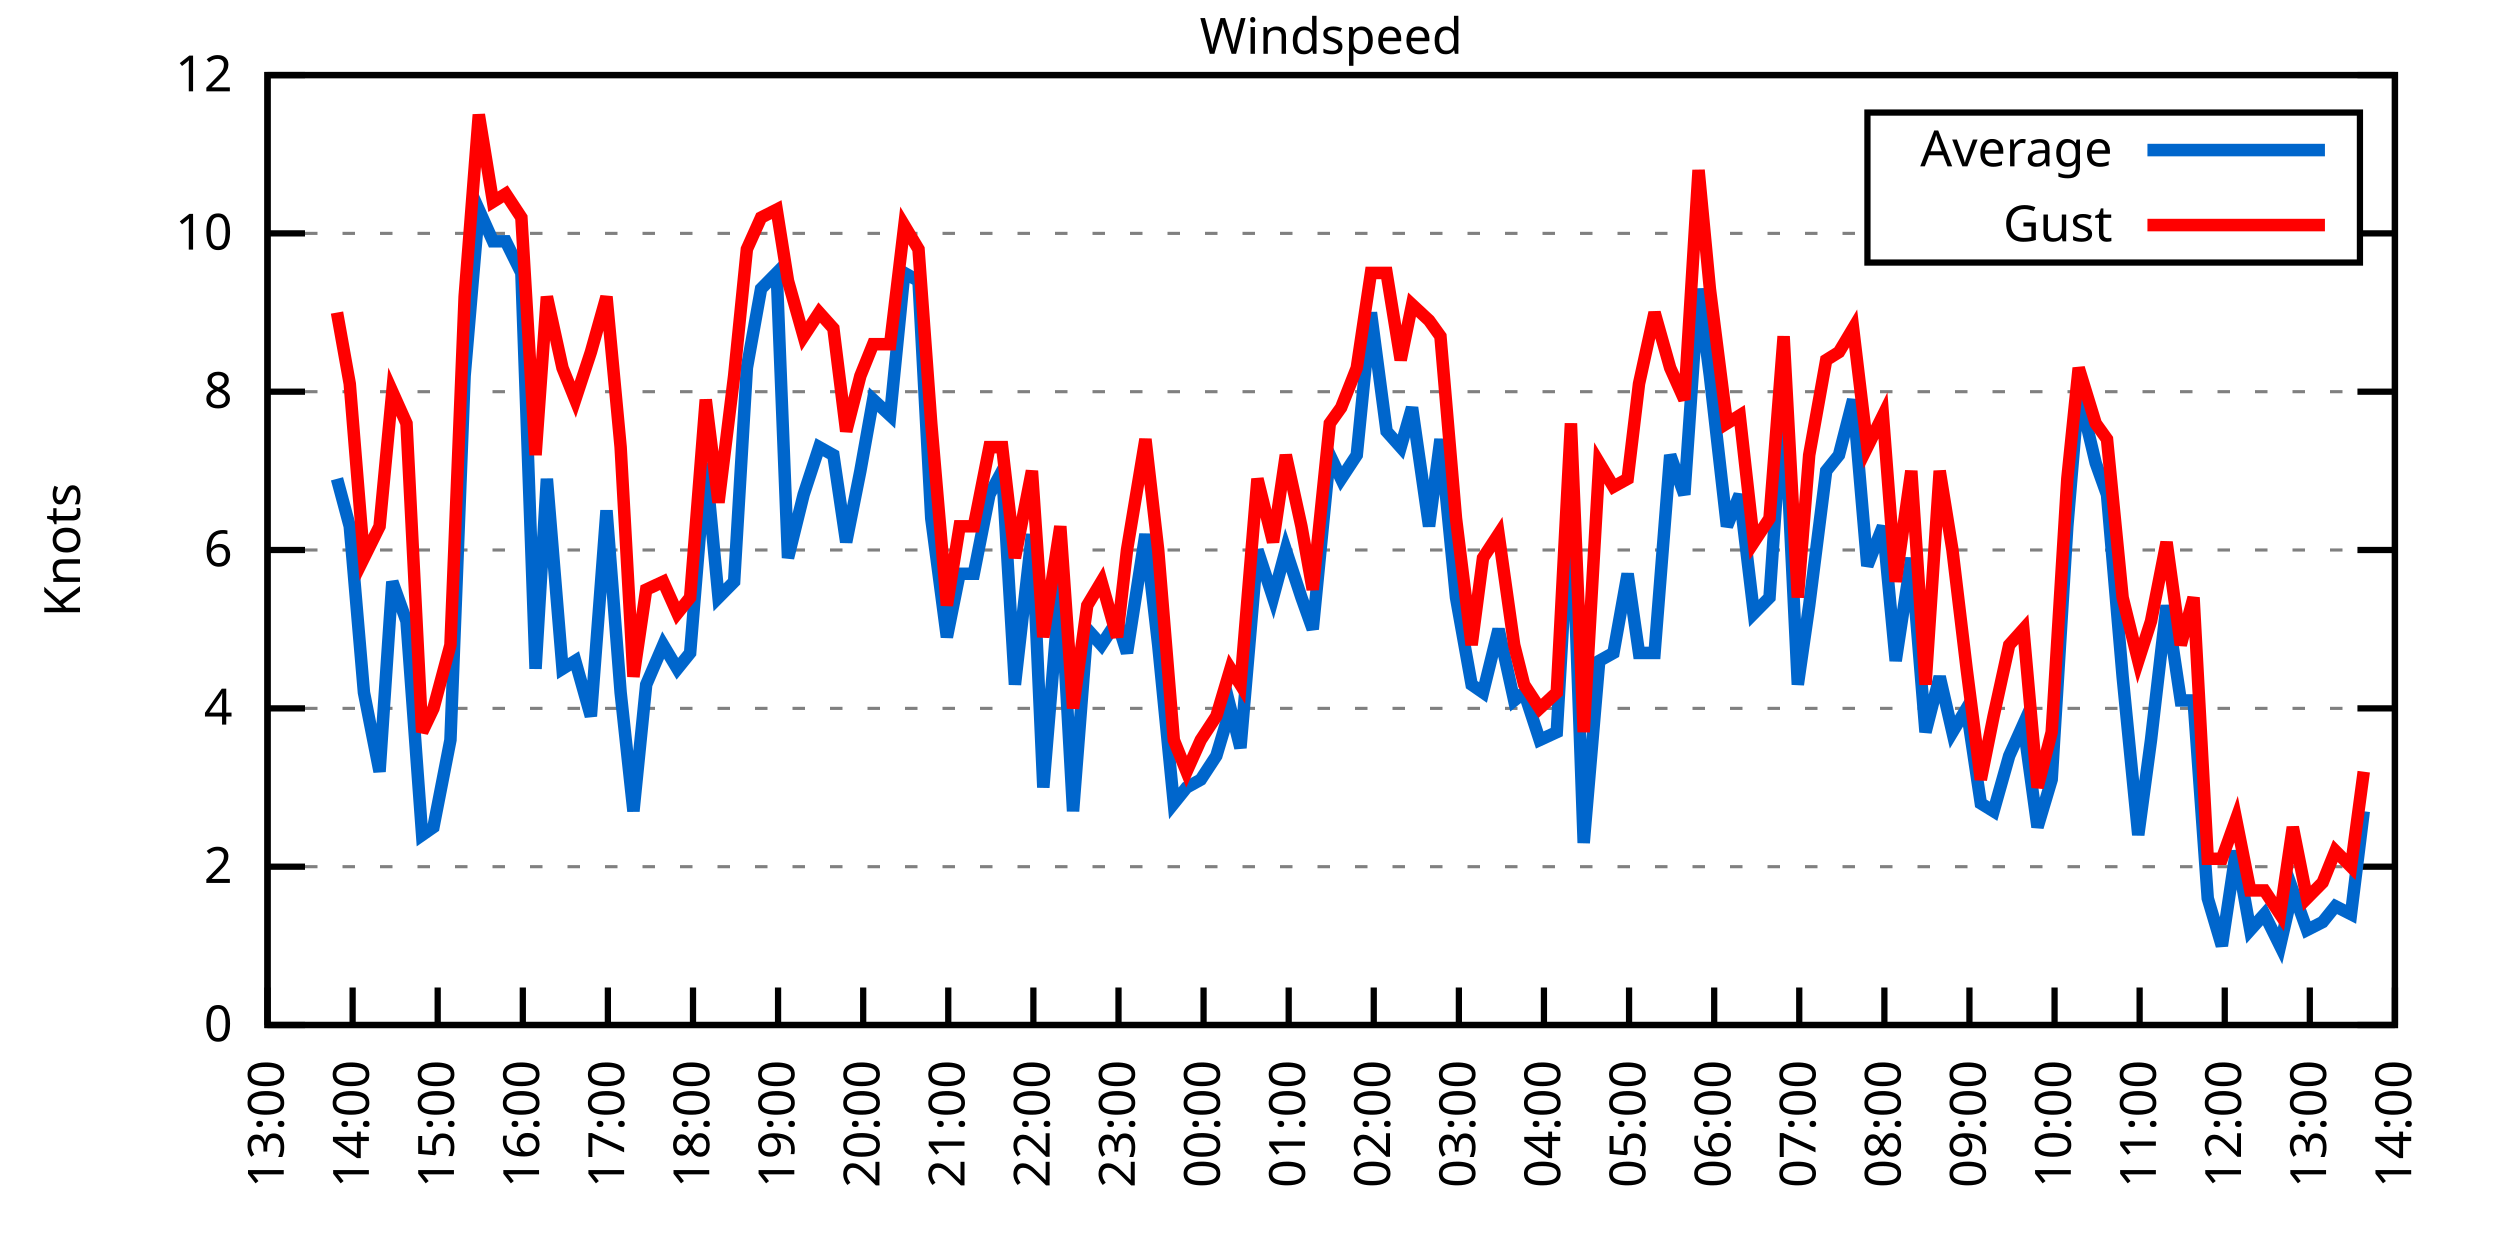
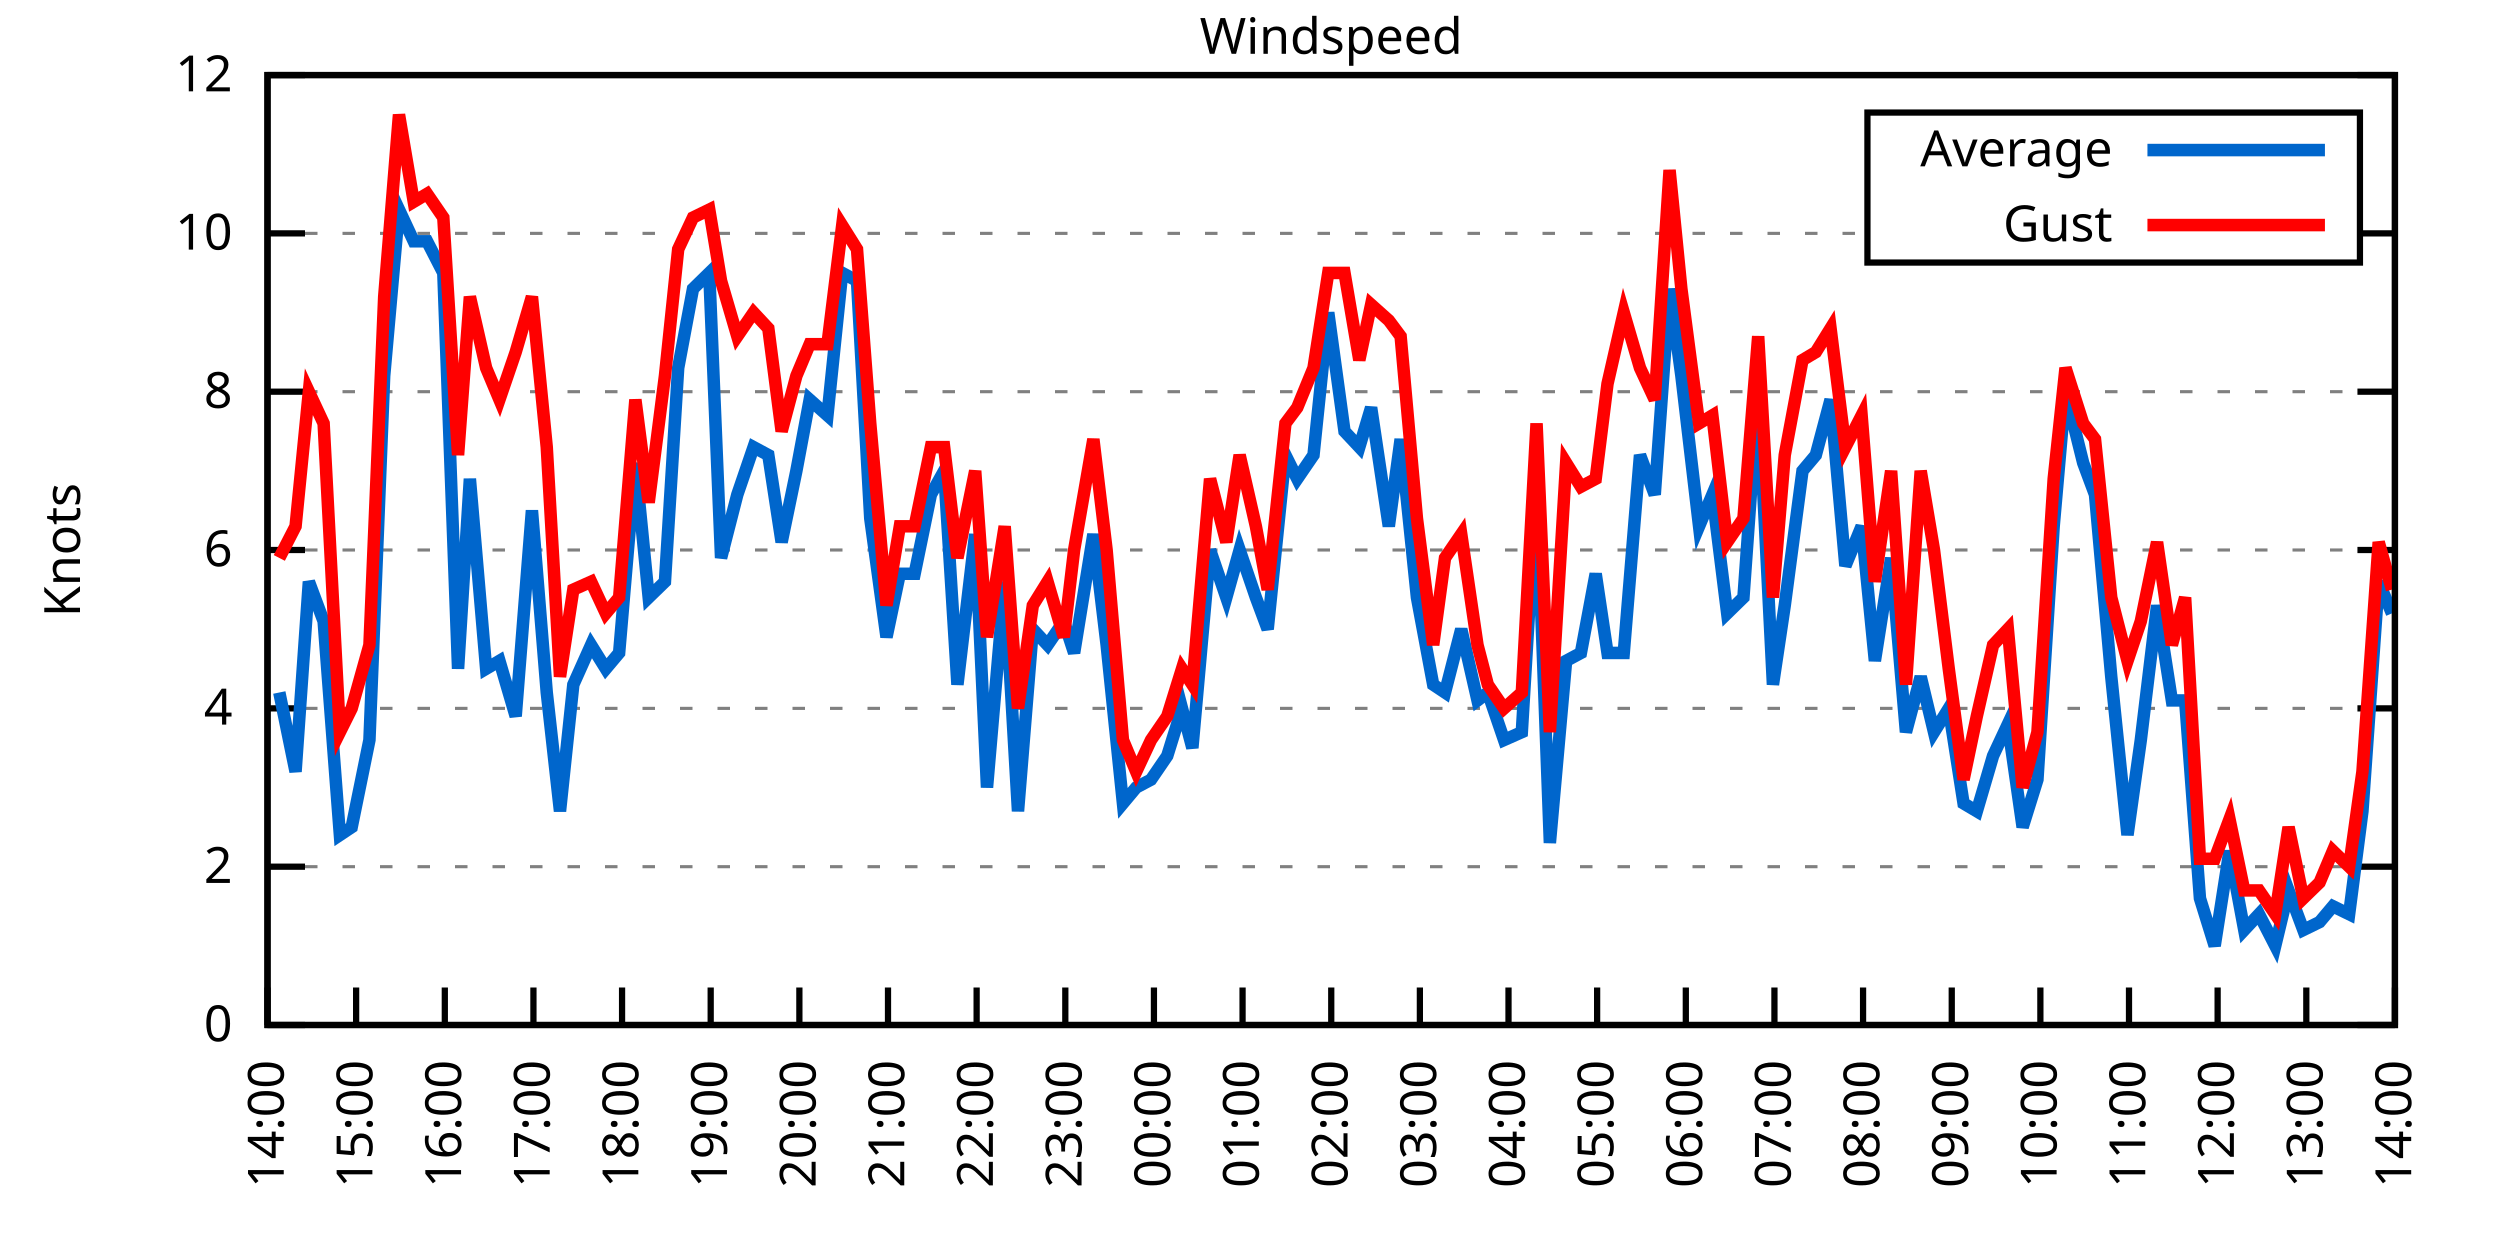
<svg xmlns="http://www.w3.org/2000/svg" xmlns:xlink="http://www.w3.org/1999/xlink" width="400" height="200" viewBox="0 0 400 200">
  <g id="gnuplot_canvas">
    <rect x="0" y="0" width="400" height="200" fill="none" />
    <defs>
      <circle id="gpDot" r="0.5" stroke-width="0.5" stroke="currentColor" />
      <path id="gpPt0" stroke-width="0.333" stroke="currentColor" d="M-1,0 h2 M0,-1 v2" />
      <path id="gpPt1" stroke-width="0.333" stroke="currentColor" d="M-1,-1 L1,1 M1,-1 L-1,1" />
      <path id="gpPt2" stroke-width="0.333" stroke="currentColor" d="M-1,0 L1,0 M0,-1 L0,1 M-1,-1 L1,1 M-1,1 L1,-1" />
      <rect id="gpPt3" stroke-width="0.333" stroke="currentColor" x="-1" y="-1" width="2" height="2" />
      <rect id="gpPt4" stroke-width="0.333" stroke="currentColor" fill="currentColor" x="-1" y="-1" width="2" height="2" />
      <circle id="gpPt5" stroke-width="0.333" stroke="currentColor" cx="0" cy="0" r="1" />
      <use xlink:href="#gpPt5" id="gpPt6" fill="currentColor" stroke="none" />
      <path id="gpPt7" stroke-width="0.333" stroke="currentColor" d="M0,-1.33 L-1.33,0.67 L1.33,0.67 z" />
      <use xlink:href="#gpPt7" id="gpPt8" fill="currentColor" stroke="none" />
      <use xlink:href="#gpPt7" id="gpPt9" stroke="currentColor" transform="rotate(180)" />
      <use xlink:href="#gpPt9" id="gpPt10" fill="currentColor" stroke="none" />
      <use xlink:href="#gpPt3" id="gpPt11" stroke="currentColor" transform="rotate(45)" />
      <use xlink:href="#gpPt11" id="gpPt12" fill="currentColor" stroke="none" />
      <path id="gpPt13" stroke-width="0.333" stroke="currentColor" d="M0,1.330 L1.265,0.411 L0.782,-1.067 L-0.782,-1.076 L-1.265,0.411 z" />
      <use xlink:href="#gpPt13" id="gpPt14" fill="currentColor" stroke="none" />
      <filter id="textbox" filterUnits="objectBoundingBox" x="0" y="0" height="1" width="1">
        <feFlood flood-color="white" flood-opacity="1" result="bgnd" />
        <feComposite in="SourceGraphic" in2="bgnd" operator="atop" />
      </filter>
      <filter id="greybox" filterUnits="objectBoundingBox" x="0" y="0" height="1" width="1">
        <feFlood flood-color="lightgrey" flood-opacity="1" result="grey" />
        <feComposite in="SourceGraphic" in2="grey" operator="atop" />
      </filter>
    </defs>
    <g fill="none" color="white" stroke="currentColor" stroke-width="1.00" stroke-linecap="butt" stroke-linejoin="miter">
</g>
    <g fill="none" color="black" stroke="currentColor" stroke-width="1.00" stroke-linecap="butt" stroke-linejoin="miter">
      <g stroke="none" shape-rendering="crispEdges">
        <polygon fill="rgb(255, 255, 255)" points="42.80,164.00 383.18,164.00 383.18,12.02 42.80,12.02 " />
      </g>
    </g>
    <g fill="none" color="black" stroke="currentColor" stroke-width="1.00" stroke-linecap="butt" stroke-linejoin="miter">
</g>
    <g fill="none" color="black" stroke="black" stroke-width="0.50" stroke-linecap="butt" stroke-linejoin="miter">
</g>
    <g fill="none" color="gray" stroke="currentColor" stroke-width="0.50" stroke-linecap="butt" stroke-linejoin="miter">
      <path stroke="gray" stroke-dasharray="2,4" class="gridline" d="M42.80,164.00 L383.19,164.00  " />
    </g>
    <g fill="none" color="gray" stroke="gray" stroke-width="1.00" stroke-linecap="butt" stroke-linejoin="miter">
</g>
    <g fill="none" color="black" stroke="currentColor" stroke-width="1.00" stroke-linecap="butt" stroke-linejoin="miter">
      <path stroke="black" d="M42.80,164.00 L48.80,164.00 M383.19,164.00 L377.19,164.00  " />
      <g transform="translate(37.20,166.60)" stroke="none" fill="black" font-family="Sans" font-size="8.00" text-anchor="end">
        <text>
          <tspan font-family="Sans"> 0</tspan>
        </text>
      </g>
    </g>
    <g fill="none" color="black" stroke="currentColor" stroke-width="1.00" stroke-linecap="butt" stroke-linejoin="miter">
</g>
    <g fill="none" color="black" stroke="black" stroke-width="0.50" stroke-linecap="butt" stroke-linejoin="miter">
</g>
    <g fill="none" color="gray" stroke="currentColor" stroke-width="0.50" stroke-linecap="butt" stroke-linejoin="miter">
      <path stroke="gray" stroke-dasharray="2,4" class="gridline" d="M42.80,138.67 L383.19,138.67  " />
    </g>
    <g fill="none" color="gray" stroke="gray" stroke-width="1.00" stroke-linecap="butt" stroke-linejoin="miter">
</g>
    <g fill="none" color="black" stroke="currentColor" stroke-width="1.00" stroke-linecap="butt" stroke-linejoin="miter">
      <path stroke="black" d="M42.80,138.67 L48.80,138.67 M383.19,138.67 L377.19,138.67  " />
      <g transform="translate(37.20,141.27)" stroke="none" fill="black" font-family="Sans" font-size="8.00" text-anchor="end">
        <text>
          <tspan font-family="Sans"> 2</tspan>
        </text>
      </g>
    </g>
    <g fill="none" color="black" stroke="currentColor" stroke-width="1.00" stroke-linecap="butt" stroke-linejoin="miter">
</g>
    <g fill="none" color="black" stroke="black" stroke-width="0.50" stroke-linecap="butt" stroke-linejoin="miter">
</g>
    <g fill="none" color="gray" stroke="currentColor" stroke-width="0.50" stroke-linecap="butt" stroke-linejoin="miter">
      <path stroke="gray" stroke-dasharray="2,4" class="gridline" d="M42.80,113.34 L383.19,113.34  " />
    </g>
    <g fill="none" color="gray" stroke="gray" stroke-width="1.00" stroke-linecap="butt" stroke-linejoin="miter">
</g>
    <g fill="none" color="black" stroke="currentColor" stroke-width="1.00" stroke-linecap="butt" stroke-linejoin="miter">
      <path stroke="black" d="M42.80,113.34 L48.80,113.34 M383.19,113.34 L377.19,113.34  " />
      <g transform="translate(37.20,115.94)" stroke="none" fill="black" font-family="Sans" font-size="8.00" text-anchor="end">
        <text>
          <tspan font-family="Sans"> 4</tspan>
        </text>
      </g>
    </g>
    <g fill="none" color="black" stroke="currentColor" stroke-width="1.00" stroke-linecap="butt" stroke-linejoin="miter">
</g>
    <g fill="none" color="black" stroke="black" stroke-width="0.50" stroke-linecap="butt" stroke-linejoin="miter">
</g>
    <g fill="none" color="gray" stroke="currentColor" stroke-width="0.50" stroke-linecap="butt" stroke-linejoin="miter">
      <path stroke="gray" stroke-dasharray="2,4" class="gridline" d="M42.80,88.00 L383.19,88.00  " />
    </g>
    <g fill="none" color="gray" stroke="gray" stroke-width="1.00" stroke-linecap="butt" stroke-linejoin="miter">
</g>
    <g fill="none" color="black" stroke="currentColor" stroke-width="1.00" stroke-linecap="butt" stroke-linejoin="miter">
      <path stroke="black" d="M42.80,88.00 L48.80,88.00 M383.19,88.00 L377.19,88.00  " />
      <g transform="translate(37.20,90.60)" stroke="none" fill="black" font-family="Sans" font-size="8.00" text-anchor="end">
        <text>
          <tspan font-family="Sans"> 6</tspan>
        </text>
      </g>
    </g>
    <g fill="none" color="black" stroke="currentColor" stroke-width="1.00" stroke-linecap="butt" stroke-linejoin="miter">
</g>
    <g fill="none" color="black" stroke="black" stroke-width="0.50" stroke-linecap="butt" stroke-linejoin="miter">
</g>
    <g fill="none" color="gray" stroke="currentColor" stroke-width="0.50" stroke-linecap="butt" stroke-linejoin="miter">
      <path stroke="gray" stroke-dasharray="2,4" class="gridline" d="M42.80,62.67 L383.19,62.67  " />
    </g>
    <g fill="none" color="gray" stroke="gray" stroke-width="1.00" stroke-linecap="butt" stroke-linejoin="miter">
</g>
    <g fill="none" color="black" stroke="currentColor" stroke-width="1.00" stroke-linecap="butt" stroke-linejoin="miter">
      <path stroke="black" d="M42.80,62.67 L48.80,62.67 M383.19,62.67 L377.19,62.67  " />
      <g transform="translate(37.20,65.27)" stroke="none" fill="black" font-family="Sans" font-size="8.00" text-anchor="end">
        <text>
          <tspan font-family="Sans"> 8</tspan>
        </text>
      </g>
    </g>
    <g fill="none" color="black" stroke="currentColor" stroke-width="1.00" stroke-linecap="butt" stroke-linejoin="miter">
</g>
    <g fill="none" color="black" stroke="black" stroke-width="0.50" stroke-linecap="butt" stroke-linejoin="miter">
</g>
    <g fill="none" color="gray" stroke="currentColor" stroke-width="0.50" stroke-linecap="butt" stroke-linejoin="miter">
      <path stroke="gray" stroke-dasharray="2,4" class="gridline" d="M42.80,37.34 L298.79,37.34 M377.59,37.34 L383.19,37.34  " />
    </g>
    <g fill="none" color="gray" stroke="gray" stroke-width="1.00" stroke-linecap="butt" stroke-linejoin="miter">
</g>
    <g fill="none" color="black" stroke="currentColor" stroke-width="1.00" stroke-linecap="butt" stroke-linejoin="miter">
      <path stroke="black" d="M42.80,37.34 L48.80,37.34 M383.19,37.34 L377.19,37.34  " />
      <g transform="translate(37.20,39.94)" stroke="none" fill="black" font-family="Sans" font-size="8.00" text-anchor="end">
        <text>
          <tspan font-family="Sans"> 10</tspan>
        </text>
      </g>
    </g>
    <g fill="none" color="black" stroke="currentColor" stroke-width="1.00" stroke-linecap="butt" stroke-linejoin="miter">
</g>
    <g fill="none" color="black" stroke="black" stroke-width="0.50" stroke-linecap="butt" stroke-linejoin="miter">
</g>
    <g fill="none" color="gray" stroke="currentColor" stroke-width="0.50" stroke-linecap="butt" stroke-linejoin="miter">
      <path stroke="gray" stroke-dasharray="2,4" class="gridline" d="M42.80,12.01 L383.19,12.01  " />
    </g>
    <g fill="none" color="gray" stroke="gray" stroke-width="1.00" stroke-linecap="butt" stroke-linejoin="miter">
</g>
    <g fill="none" color="black" stroke="currentColor" stroke-width="1.00" stroke-linecap="butt" stroke-linejoin="miter">
      <path stroke="black" d="M42.80,12.01 L48.80,12.01 M383.19,12.01 L377.19,12.01  " />
      <g transform="translate(37.20,14.61)" stroke="none" fill="black" font-family="Sans" font-size="8.00" text-anchor="end">
        <text>
          <tspan font-family="Sans"> 12</tspan>
        </text>
      </g>
    </g>
    <g fill="none" color="black" stroke="currentColor" stroke-width="1.00" stroke-linecap="butt" stroke-linejoin="miter">
      <path stroke="black" d="M42.80,164.00 L42.80,158.00  " />
      <g transform="translate(45.40,169.60) rotate(270.00)" stroke="none" fill="black" font-family="Sans" font-size="8.00" text-anchor="end">
        <text>
-           <tspan font-family="Sans">13:00</tspan>
-         </text>
-       </g>
-     </g>
-     <g fill="none" color="black" stroke="currentColor" stroke-width="1.00" stroke-linecap="butt" stroke-linejoin="miter">
-       <path stroke="black" d="M56.42,164.00 L56.42,158.00  " />
-       <g transform="translate(59.02,169.60) rotate(270.00)" stroke="none" fill="black" font-family="Sans" font-size="8.00" text-anchor="end">
-         <text>
          <tspan font-family="Sans">14:00</tspan>
        </text>
      </g>
    </g>
    <g fill="none" color="black" stroke="currentColor" stroke-width="1.00" stroke-linecap="butt" stroke-linejoin="miter">
-       <path stroke="black" d="M70.03,164.00 L70.03,158.00  " />
-       <g transform="translate(72.63,169.60) rotate(270.00)" stroke="none" fill="black" font-family="Sans" font-size="8.00" text-anchor="end">
+       <path stroke="black" d="M56.98,164.00 L56.98,158.00  " />
+       <g transform="translate(59.58,169.60) rotate(270.00)" stroke="none" fill="black" font-family="Sans" font-size="8.00" text-anchor="end">
        <text>
          <tspan font-family="Sans">15:00</tspan>
        </text>
      </g>
    </g>
    <g fill="none" color="black" stroke="currentColor" stroke-width="1.00" stroke-linecap="butt" stroke-linejoin="miter">
-       <path stroke="black" d="M83.65,164.00 L83.65,158.00  " />
-       <g transform="translate(86.25,169.60) rotate(270.00)" stroke="none" fill="black" font-family="Sans" font-size="8.00" text-anchor="end">
+       <path stroke="black" d="M71.17,164.00 L71.17,158.00  " />
+       <g transform="translate(73.77,169.60) rotate(270.00)" stroke="none" fill="black" font-family="Sans" font-size="8.00" text-anchor="end">
        <text>
          <tspan font-family="Sans">16:00</tspan>
        </text>
      </g>
    </g>
    <g fill="none" color="black" stroke="currentColor" stroke-width="1.00" stroke-linecap="butt" stroke-linejoin="miter">
-       <path stroke="black" d="M97.26,164.00 L97.26,158.00  " />
-       <g transform="translate(99.86,169.60) rotate(270.00)" stroke="none" fill="black" font-family="Sans" font-size="8.00" text-anchor="end">
+       <path stroke="black" d="M85.35,164.00 L85.35,158.00  " />
+       <g transform="translate(87.95,169.60) rotate(270.00)" stroke="none" fill="black" font-family="Sans" font-size="8.00" text-anchor="end">
        <text>
          <tspan font-family="Sans">17:00</tspan>
        </text>
      </g>
    </g>
    <g fill="none" color="black" stroke="currentColor" stroke-width="1.00" stroke-linecap="butt" stroke-linejoin="miter">
-       <path stroke="black" d="M110.88,164.00 L110.88,158.00  " />
-       <g transform="translate(113.48,169.60) rotate(270.00)" stroke="none" fill="black" font-family="Sans" font-size="8.00" text-anchor="end">
+       <path stroke="black" d="M99.53,164.00 L99.53,158.00  " />
+       <g transform="translate(102.13,169.60) rotate(270.00)" stroke="none" fill="black" font-family="Sans" font-size="8.00" text-anchor="end">
        <text>
          <tspan font-family="Sans">18:00</tspan>
        </text>
      </g>
    </g>
    <g fill="none" color="black" stroke="currentColor" stroke-width="1.00" stroke-linecap="butt" stroke-linejoin="miter">
-       <path stroke="black" d="M124.49,164.00 L124.49,158.00  " />
-       <g transform="translate(127.09,169.60) rotate(270.00)" stroke="none" fill="black" font-family="Sans" font-size="8.00" text-anchor="end">
+       <path stroke="black" d="M113.71,164.00 L113.71,158.00  " />
+       <g transform="translate(116.31,169.60) rotate(270.00)" stroke="none" fill="black" font-family="Sans" font-size="8.00" text-anchor="end">
        <text>
          <tspan font-family="Sans">19:00</tspan>
        </text>
      </g>
    </g>
    <g fill="none" color="black" stroke="currentColor" stroke-width="1.00" stroke-linecap="butt" stroke-linejoin="miter">
-       <path stroke="black" d="M138.11,164.00 L138.11,158.00  " />
-       <g transform="translate(140.71,169.60) rotate(270.00)" stroke="none" fill="black" font-family="Sans" font-size="8.00" text-anchor="end">
+       <path stroke="black" d="M127.90,164.00 L127.90,158.00  " />
+       <g transform="translate(130.50,169.60) rotate(270.00)" stroke="none" fill="black" font-family="Sans" font-size="8.00" text-anchor="end">
        <text>
          <tspan font-family="Sans">20:00</tspan>
        </text>
      </g>
    </g>
    <g fill="none" color="black" stroke="currentColor" stroke-width="1.00" stroke-linecap="butt" stroke-linejoin="miter">
-       <path stroke="black" d="M151.72,164.00 L151.72,158.00  " />
-       <g transform="translate(154.32,169.60) rotate(270.00)" stroke="none" fill="black" font-family="Sans" font-size="8.00" text-anchor="end">
+       <path stroke="black" d="M142.08,164.00 L142.08,158.00  " />
+       <g transform="translate(144.68,169.60) rotate(270.00)" stroke="none" fill="black" font-family="Sans" font-size="8.00" text-anchor="end">
        <text>
          <tspan font-family="Sans">21:00</tspan>
        </text>
      </g>
    </g>
    <g fill="none" color="black" stroke="currentColor" stroke-width="1.00" stroke-linecap="butt" stroke-linejoin="miter">
-       <path stroke="black" d="M165.34,164.00 L165.34,158.00  " />
-       <g transform="translate(167.94,169.60) rotate(270.00)" stroke="none" fill="black" font-family="Sans" font-size="8.00" text-anchor="end">
+       <path stroke="black" d="M156.26,164.00 L156.26,158.00  " />
+       <g transform="translate(158.86,169.60) rotate(270.00)" stroke="none" fill="black" font-family="Sans" font-size="8.00" text-anchor="end">
        <text>
          <tspan font-family="Sans">22:00</tspan>
        </text>
      </g>
    </g>
    <g fill="none" color="black" stroke="currentColor" stroke-width="1.00" stroke-linecap="butt" stroke-linejoin="miter">
-       <path stroke="black" d="M178.96,164.00 L178.96,158.00  " />
-       <g transform="translate(181.56,169.60) rotate(270.00)" stroke="none" fill="black" font-family="Sans" font-size="8.00" text-anchor="end">
+       <path stroke="black" d="M170.45,164.00 L170.45,158.00  " />
+       <g transform="translate(173.05,169.60) rotate(270.00)" stroke="none" fill="black" font-family="Sans" font-size="8.00" text-anchor="end">
        <text>
          <tspan font-family="Sans">23:00</tspan>
        </text>
      </g>
    </g>
    <g fill="none" color="black" stroke="currentColor" stroke-width="1.00" stroke-linecap="butt" stroke-linejoin="miter">
-       <path stroke="black" d="M192.57,164.00 L192.57,158.00  " />
-       <g transform="translate(195.17,169.60) rotate(270.00)" stroke="none" fill="black" font-family="Sans" font-size="8.00" text-anchor="end">
+       <path stroke="black" d="M184.63,164.00 L184.63,158.00  " />
+       <g transform="translate(187.23,169.60) rotate(270.00)" stroke="none" fill="black" font-family="Sans" font-size="8.00" text-anchor="end">
        <text>
          <tspan font-family="Sans">00:00</tspan>
        </text>
      </g>
    </g>
    <g fill="none" color="black" stroke="currentColor" stroke-width="1.00" stroke-linecap="butt" stroke-linejoin="miter">
-       <path stroke="black" d="M206.19,164.00 L206.19,158.00  " />
-       <g transform="translate(208.79,169.60) rotate(270.00)" stroke="none" fill="black" font-family="Sans" font-size="8.00" text-anchor="end">
+       <path stroke="black" d="M198.81,164.00 L198.81,158.00  " />
+       <g transform="translate(201.41,169.60) rotate(270.00)" stroke="none" fill="black" font-family="Sans" font-size="8.00" text-anchor="end">
        <text>
          <tspan font-family="Sans">01:00</tspan>
        </text>
      </g>
    </g>
    <g fill="none" color="black" stroke="currentColor" stroke-width="1.00" stroke-linecap="butt" stroke-linejoin="miter">
-       <path stroke="black" d="M219.80,164.00 L219.80,158.00  " />
-       <g transform="translate(222.40,169.60) rotate(270.00)" stroke="none" fill="black" font-family="Sans" font-size="8.00" text-anchor="end">
+       <path stroke="black" d="M213.00,164.00 L213.00,158.00  " />
+       <g transform="translate(215.60,169.60) rotate(270.00)" stroke="none" fill="black" font-family="Sans" font-size="8.00" text-anchor="end">
        <text>
          <tspan font-family="Sans">02:00</tspan>
        </text>
      </g>
    </g>
    <g fill="none" color="black" stroke="currentColor" stroke-width="1.00" stroke-linecap="butt" stroke-linejoin="miter">
-       <path stroke="black" d="M233.42,164.00 L233.42,158.00  " />
-       <g transform="translate(236.02,169.60) rotate(270.00)" stroke="none" fill="black" font-family="Sans" font-size="8.00" text-anchor="end">
+       <path stroke="black" d="M227.18,164.00 L227.18,158.00  " />
+       <g transform="translate(229.78,169.60) rotate(270.00)" stroke="none" fill="black" font-family="Sans" font-size="8.00" text-anchor="end">
        <text>
          <tspan font-family="Sans">03:00</tspan>
        </text>
      </g>
    </g>
    <g fill="none" color="black" stroke="currentColor" stroke-width="1.00" stroke-linecap="butt" stroke-linejoin="miter">
-       <path stroke="black" d="M247.03,164.00 L247.03,158.00  " />
-       <g transform="translate(249.63,169.60) rotate(270.00)" stroke="none" fill="black" font-family="Sans" font-size="8.00" text-anchor="end">
+       <path stroke="black" d="M241.36,164.00 L241.36,158.00  " />
+       <g transform="translate(243.96,169.60) rotate(270.00)" stroke="none" fill="black" font-family="Sans" font-size="8.00" text-anchor="end">
        <text>
          <tspan font-family="Sans">04:00</tspan>
        </text>
      </g>
    </g>
    <g fill="none" color="black" stroke="currentColor" stroke-width="1.00" stroke-linecap="butt" stroke-linejoin="miter">
-       <path stroke="black" d="M260.65,164.00 L260.65,158.00  " />
-       <g transform="translate(263.25,169.60) rotate(270.00)" stroke="none" fill="black" font-family="Sans" font-size="8.00" text-anchor="end">
+       <path stroke="black" d="M255.54,164.00 L255.54,158.00  " />
+       <g transform="translate(258.14,169.60) rotate(270.00)" stroke="none" fill="black" font-family="Sans" font-size="8.00" text-anchor="end">
        <text>
          <tspan font-family="Sans">05:00</tspan>
        </text>
      </g>
    </g>
    <g fill="none" color="black" stroke="currentColor" stroke-width="1.00" stroke-linecap="butt" stroke-linejoin="miter">
-       <path stroke="black" d="M274.27,164.00 L274.27,158.00  " />
-       <g transform="translate(276.87,169.60) rotate(270.00)" stroke="none" fill="black" font-family="Sans" font-size="8.00" text-anchor="end">
+       <path stroke="black" d="M269.73,164.00 L269.73,158.00  " />
+       <g transform="translate(272.33,169.60) rotate(270.00)" stroke="none" fill="black" font-family="Sans" font-size="8.00" text-anchor="end">
        <text>
          <tspan font-family="Sans">06:00</tspan>
        </text>
      </g>
    </g>
    <g fill="none" color="black" stroke="currentColor" stroke-width="1.00" stroke-linecap="butt" stroke-linejoin="miter">
-       <path stroke="black" d="M287.88,164.00 L287.88,158.00  " />
-       <g transform="translate(290.48,169.60) rotate(270.00)" stroke="none" fill="black" font-family="Sans" font-size="8.00" text-anchor="end">
+       <path stroke="black" d="M283.91,164.00 L283.91,158.00  " />
+       <g transform="translate(286.51,169.60) rotate(270.00)" stroke="none" fill="black" font-family="Sans" font-size="8.00" text-anchor="end">
        <text>
          <tspan font-family="Sans">07:00</tspan>
        </text>
      </g>
    </g>
    <g fill="none" color="black" stroke="currentColor" stroke-width="1.00" stroke-linecap="butt" stroke-linejoin="miter">
-       <path stroke="black" d="M301.50,164.00 L301.50,158.00  " />
-       <g transform="translate(304.10,169.60) rotate(270.00)" stroke="none" fill="black" font-family="Sans" font-size="8.00" text-anchor="end">
+       <path stroke="black" d="M298.09,164.00 L298.09,158.00  " />
+       <g transform="translate(300.69,169.60) rotate(270.00)" stroke="none" fill="black" font-family="Sans" font-size="8.00" text-anchor="end">
        <text>
          <tspan font-family="Sans">08:00</tspan>
        </text>
      </g>
    </g>
    <g fill="none" color="black" stroke="currentColor" stroke-width="1.00" stroke-linecap="butt" stroke-linejoin="miter">
-       <path stroke="black" d="M315.11,164.00 L315.11,158.00  " />
-       <g transform="translate(317.71,169.60) rotate(270.00)" stroke="none" fill="black" font-family="Sans" font-size="8.00" text-anchor="end">
+       <path stroke="black" d="M312.28,164.00 L312.28,158.00  " />
+       <g transform="translate(314.88,169.60) rotate(270.00)" stroke="none" fill="black" font-family="Sans" font-size="8.00" text-anchor="end">
        <text>
          <tspan font-family="Sans">09:00</tspan>
        </text>
      </g>
    </g>
    <g fill="none" color="black" stroke="currentColor" stroke-width="1.00" stroke-linecap="butt" stroke-linejoin="miter">
-       <path stroke="black" d="M328.73,164.00 L328.73,158.00  " />
-       <g transform="translate(331.33,169.60) rotate(270.00)" stroke="none" fill="black" font-family="Sans" font-size="8.00" text-anchor="end">
+       <path stroke="black" d="M326.46,164.00 L326.46,158.00  " />
+       <g transform="translate(329.06,169.60) rotate(270.00)" stroke="none" fill="black" font-family="Sans" font-size="8.00" text-anchor="end">
        <text>
          <tspan font-family="Sans">10:00</tspan>
        </text>
      </g>
    </g>
    <g fill="none" color="black" stroke="currentColor" stroke-width="1.00" stroke-linecap="butt" stroke-linejoin="miter">
-       <path stroke="black" d="M342.34,164.00 L342.34,158.00  " />
-       <g transform="translate(344.94,169.60) rotate(270.00)" stroke="none" fill="black" font-family="Sans" font-size="8.00" text-anchor="end">
+       <path stroke="black" d="M340.64,164.00 L340.64,158.00  " />
+       <g transform="translate(343.24,169.60) rotate(270.00)" stroke="none" fill="black" font-family="Sans" font-size="8.00" text-anchor="end">
        <text>
          <tspan font-family="Sans">11:00</tspan>
        </text>
      </g>
    </g>
    <g fill="none" color="black" stroke="currentColor" stroke-width="1.00" stroke-linecap="butt" stroke-linejoin="miter">
-       <path stroke="black" d="M355.96,164.00 L355.96,158.00  " />
-       <g transform="translate(358.56,169.60) rotate(270.00)" stroke="none" fill="black" font-family="Sans" font-size="8.00" text-anchor="end">
+       <path stroke="black" d="M354.82,164.00 L354.82,158.00  " />
+       <g transform="translate(357.42,169.60) rotate(270.00)" stroke="none" fill="black" font-family="Sans" font-size="8.00" text-anchor="end">
        <text>
          <tspan font-family="Sans">12:00</tspan>
        </text>
      </g>
    </g>
    <g fill="none" color="black" stroke="currentColor" stroke-width="1.00" stroke-linecap="butt" stroke-linejoin="miter">
-       <path stroke="black" d="M369.57,164.00 L369.57,158.00  " />
-       <g transform="translate(372.17,169.60) rotate(270.00)" stroke="none" fill="black" font-family="Sans" font-size="8.00" text-anchor="end">
+       <path stroke="black" d="M369.01,164.00 L369.01,158.00  " />
+       <g transform="translate(371.61,169.60) rotate(270.00)" stroke="none" fill="black" font-family="Sans" font-size="8.00" text-anchor="end">
        <text>
          <tspan font-family="Sans">13:00</tspan>
        </text>
      </g>
    </g>
    <g fill="none" color="black" stroke="currentColor" stroke-width="1.00" stroke-linecap="butt" stroke-linejoin="miter">
      <path stroke="black" d="M383.19,164.00 L383.19,158.00  " />
      <g transform="translate(385.79,169.60) rotate(270.00)" stroke="none" fill="black" font-family="Sans" font-size="8.00" text-anchor="end">
        <text>
          <tspan font-family="Sans">14:00</tspan>
        </text>
      </g>
    </g>
    <g fill="none" color="black" stroke="currentColor" stroke-width="1.00" stroke-linecap="butt" stroke-linejoin="miter">
</g>
    <g fill="none" color="black" stroke="currentColor" stroke-width="1.00" stroke-linecap="butt" stroke-linejoin="miter">
      <path stroke="black" d="M42.80,12.01 L42.80,164.00 L383.19,164.00 L383.19,12.01 L42.80,12.01 Z  " />
    </g>
    <g fill="none" color="black" stroke="currentColor" stroke-width="1.00" stroke-linecap="butt" stroke-linejoin="miter">
</g>
    <g fill="none" color="black" stroke="currentColor" stroke-width="1.00" stroke-linecap="butt" stroke-linejoin="miter">
      <path stroke="black" d="M298.79,42.01 L298.79,18.01 L377.59,18.01 L377.59,42.01 L298.79,42.01 Z  " />
    </g>
    <g id="Windspeed_plot_1">
      <g fill="none" color="white" stroke="black" stroke-width="2.00" stroke-linecap="butt" stroke-linejoin="miter">
</g>
      <g fill="none" color="black" stroke="currentColor" stroke-width="2.00" stroke-linecap="butt" stroke-linejoin="miter">
        <g transform="translate(337.99,26.61)" stroke="none" fill="black" font-family="Sans" font-size="8.00" text-anchor="end">
          <text>
            <tspan font-family="Sans">Average</tspan>
          </text>
        </g>
      </g>
      <g fill="none" color="black" stroke="currentColor" stroke-width="2.00" stroke-linecap="butt" stroke-linejoin="miter">
-         <path stroke="rgb(  0, 102, 204)" d="M343.59,24.01 L371.99,24.01 M53.92,76.61 L55.96,84.21 L58.23,110.80 L60.73,123.47 L62.77,93.07 L65.04,99.40   L67.54,133.60 L69.35,132.34 L72.07,118.40 L74.34,60.14 L76.61,33.54 L78.88,38.61 L80.92,38.61 L83.42,43.67   L85.69,107.00 L87.50,76.61 L90.00,107.00 L92.04,105.74 L94.54,114.60 L97.04,81.67 L99.30,110.80 L101.35,129.80   L103.39,109.54 L106.11,103.20 L108.38,107.00 L110.42,104.47 L112.92,74.07 L114.96,95.60 L117.46,93.07 L119.50,58.87   L121.77,46.21 L124.27,43.67 L126.08,89.27 L128.58,79.14 L131.07,71.54 L133.34,72.81 L135.39,86.74 L137.66,75.34   L139.70,63.94 L142.42,66.47 L144.69,43.67 L146.96,44.94 L149.00,82.94 L151.50,101.94 L153.54,91.80 L155.81,91.80   L158.31,79.14 L160.35,75.34 L162.39,109.54 L165.11,85.47 L166.93,126.00 L169.65,93.07 L171.69,129.80 L173.96,100.67   L176.23,103.20 L178.73,99.40 L180.32,104.47 L183.27,85.47 L185.31,103.20 L187.81,128.54 L189.85,126.00 L192.12,124.74   L194.61,120.94 L196.88,113.34 L198.47,119.67 L201.19,88.00 L203.69,95.60 L205.73,88.00 L208.23,95.60 L210.04,100.67   L212.77,72.81 L214.58,76.61 L217.08,72.81 L219.35,50.01 L221.85,69.01 L224.11,71.54 L225.93,65.21 L228.65,84.21   L230.47,70.27 L232.96,95.60 L235.46,109.54 L237.28,110.80 L239.77,100.67 L242.27,112.07 L243.86,110.80 L246.35,118.40   L249.08,117.14 L251.35,77.87 L253.39,134.87 L255.88,105.74 L258.15,104.47 L260.42,91.80 L262.24,104.47 L264.73,104.47   L267.23,72.81 L269.50,79.14 L271.77,46.21 L273.58,60.14 L276.31,84.21 L278.35,79.14 L280.62,98.14 L283.12,95.60   L285.38,62.67 L287.65,109.54 L289.47,96.87 L292.19,75.34 L294.23,72.81 L296.50,63.94 L298.77,90.54 L301.27,84.21   L303.31,105.74 L305.81,89.27 L308.08,117.14 L310.35,108.27 L312.39,117.14 L314.66,113.34 L316.93,128.54 L318.97,129.80   L321.47,120.94 L323.74,115.87 L326.00,132.34 L328.27,124.74 L330.77,84.21 L332.59,62.67 L335.31,74.07 L337.12,79.14   L339.62,108.27 L342.12,133.60 L344.16,118.40 L346.65,96.87 L348.92,112.07 L350.97,112.07 L353.24,143.73 L355.50,151.33   L357.77,136.14 L360.04,148.80 L362.31,146.27 L364.81,151.33 L366.85,142.47 L369.12,148.80 L371.62,147.53 L373.66,145.00   L376.16,146.27 L378.20,129.80  " />
+         <path stroke="rgb(  0, 102, 204)" d="M343.59,24.01 L371.99,24.01 M44.69,110.80 L47.29,123.47 L49.42,93.07 L51.78,99.40 L54.38,133.60 L56.27,132.34   L59.11,118.40 L61.47,60.14 L63.84,33.54 L66.20,38.61 L68.33,38.61 L70.93,43.67 L73.29,107.00 L75.18,76.61   L77.78,107.00 L79.91,105.74 L82.51,114.60 L85.11,81.67 L87.48,110.80 L89.60,129.80 L91.73,109.54 L94.57,103.20   L96.93,107.00 L99.06,104.47 L101.66,74.07 L103.79,95.60 L106.39,93.07 L108.51,58.87 L110.88,46.21 L113.48,43.67   L115.37,89.27 L117.97,79.14 L120.57,71.54 L122.93,72.81 L125.06,86.74 L127.42,75.34 L129.55,63.94 L132.39,66.47   L134.75,43.67 L137.12,44.94 L139.24,82.94 L141.84,101.94 L143.97,91.80 L146.34,91.80 L148.94,79.14 L151.06,75.34   L153.19,109.54 L156.03,85.47 L157.92,126.00 L160.75,93.07 L162.88,129.80 L165.25,100.67 L167.61,103.20 L170.21,99.40   L171.86,104.47 L174.94,85.47 L177.06,103.20 L179.67,128.54 L181.79,126.00 L184.16,124.74 L186.76,120.94 L189.12,113.34   L190.78,119.67 L193.61,88.00 L196.21,95.60 L198.34,88.00 L200.94,95.60 L202.83,100.67 L205.67,72.81 L207.56,76.61   L210.16,72.81 L212.52,50.01 L215.12,69.01 L217.49,71.54 L219.38,65.21 L222.21,84.21 L224.10,70.27 L226.71,95.60   L229.31,109.54 L231.20,110.80 L233.80,100.67 L236.40,112.07 L238.05,110.80 L240.65,118.40 L243.49,117.14 L245.85,77.87   L247.98,134.87 L250.58,105.74 L252.94,104.47 L255.31,91.80 L257.20,104.47 L259.80,104.47 L262.40,72.81 L264.76,79.14   L267.13,46.21 L269.02,60.14 L271.85,84.21 L273.98,79.14 L276.35,98.14 L278.95,95.60 L281.31,62.67 L283.67,109.54   L285.56,96.87 L288.40,75.34 L290.53,72.81 L292.89,63.94 L295.26,90.54 L297.86,84.21 L299.98,105.74 L302.58,89.27   L304.95,117.14 L307.31,108.27 L309.44,117.14 L311.80,113.34 L314.17,128.54 L316.29,129.80 L318.89,120.94 L321.26,115.87   L323.62,132.34 L325.99,124.74 L328.59,84.21 L330.48,62.67 L333.31,74.07 L335.20,79.14 L337.80,108.27 L340.40,133.60   L342.53,118.40 L345.13,96.87 L347.50,112.07 L349.62,112.07 L351.99,143.73 L354.35,151.33 L356.72,136.14 L359.08,148.80   L361.44,146.27 L364.04,151.33 L366.17,142.47 L368.53,148.80 L371.13,147.53 L373.26,145.00 L375.86,146.27 L377.99,129.80   L380.59,93.07 L382.72,98.14  " />
      </g>
    </g>
    <g id="Windspeed_plot_2">
      <g fill="none" color="black" stroke="currentColor" stroke-width="2.00" stroke-linecap="butt" stroke-linejoin="miter">
        <g transform="translate(337.99,38.61)" stroke="none" fill="black" font-family="Sans" font-size="8.00" text-anchor="end">
          <text>
            <tspan font-family="Sans">Gust</tspan>
          </text>
        </g>
      </g>
      <g fill="none" color="black" stroke="currentColor" stroke-width="2.00" stroke-linecap="butt" stroke-linejoin="miter">
-         <path stroke="rgb(255,   0,   0)" d="M343.59,36.01 L371.99,36.01 M53.92,50.01 L55.96,61.41 L58.23,89.27 L60.73,84.21 L62.77,62.67 L65.04,67.74   L67.54,117.14 L69.35,113.34 L72.07,103.20 L74.34,47.47 L76.61,18.34 L78.88,32.28 L80.92,31.01 L83.42,34.81   L85.69,72.81 L87.50,47.47 L90.00,58.87 L92.04,63.94 L94.54,56.34 L97.04,47.47 L99.30,71.54 L101.35,108.27   L103.39,94.34 L106.11,93.07 L108.38,98.14 L110.42,95.60 L112.92,63.94 L114.96,80.41 L117.46,60.14 L119.50,39.87   L121.77,34.81 L124.27,33.54 L126.08,44.94 L128.58,53.81 L131.07,50.01 L133.34,52.54 L135.39,69.01 L137.66,60.14   L139.70,55.07 L142.42,55.07 L144.69,36.08 L146.96,39.87 L149.00,67.74 L151.50,96.87 L153.54,84.21 L155.81,84.21   L158.31,71.54 L160.35,71.54 L162.39,89.27 L165.11,75.34 L166.93,101.94 L169.65,84.21 L171.69,113.34 L173.96,96.87   L176.23,93.07 L178.73,101.94 L180.32,88.00 L183.27,70.27 L185.31,88.00 L187.81,118.40 L189.85,123.47 L192.12,118.40   L194.61,114.60 L196.88,107.00 L198.47,109.54 L201.19,76.61 L203.69,86.74 L205.73,72.81 L208.23,84.21 L210.04,94.34   L212.77,67.74 L214.58,65.21 L217.08,58.87 L219.35,43.67 L221.85,43.67 L224.11,57.61 L225.93,48.74 L228.65,51.27   L230.47,53.81 L232.96,82.94 L235.46,103.20 L237.28,89.27 L239.77,85.47 L242.27,103.20 L243.86,109.54 L246.35,113.34   L249.08,110.80 L251.35,67.74 L253.39,117.14 L255.88,74.07 L258.15,77.87 L260.42,76.61 L262.24,61.41 L264.73,50.01   L267.23,58.87 L269.50,63.94 L271.77,27.21 L273.58,46.21 L276.31,67.74 L278.35,66.47 L280.62,86.74 L283.12,82.94   L285.38,53.81 L287.65,95.60 L289.47,72.81 L292.19,57.61 L294.23,56.34 L296.50,52.54 L298.77,71.54 L301.27,66.47   L303.31,93.07 L305.81,75.34 L308.08,109.54 L310.35,75.34 L312.39,88.00 L314.66,107.00 L316.93,124.74 L318.97,114.60   L321.47,103.20 L323.74,100.67 L326.00,126.00 L328.27,117.14 L330.77,76.61 L332.59,58.87 L335.31,67.74 L337.12,70.27   L339.62,95.60 L342.12,105.74 L344.16,99.40 L346.65,86.74 L348.92,103.20 L350.97,95.60 L353.24,137.40 L355.50,137.40   L357.77,131.07 L360.04,142.47 L362.31,142.47 L364.81,146.27 L366.85,132.34 L369.12,143.73 L371.62,141.20 L373.66,136.14   L376.16,138.67 L378.20,123.47  " />
+         <path stroke="rgb(255,   0,   0)" d="M343.59,36.01 L371.99,36.01 M44.69,89.27 L47.29,84.21 L49.42,62.67 L51.78,67.74 L54.38,117.14 L56.27,113.34   L59.11,103.20 L61.47,47.47 L63.84,18.34 L66.20,32.28 L68.33,31.01 L70.93,34.81 L73.29,72.81 L75.18,47.47   L77.78,58.87 L79.91,63.94 L82.51,56.34 L85.11,47.47 L87.48,71.54 L89.60,108.27 L91.73,94.34 L94.57,93.07   L96.93,98.14 L99.06,95.60 L101.66,63.94 L103.79,80.41 L106.39,60.14 L108.51,39.87 L110.88,34.81 L113.48,33.54   L115.37,44.94 L117.97,53.81 L120.57,50.01 L122.93,52.54 L125.06,69.01 L127.42,60.14 L129.55,55.07 L132.39,55.07   L134.75,36.08 L137.12,39.87 L139.24,67.74 L141.84,96.87 L143.97,84.21 L146.34,84.21 L148.94,71.54 L151.06,71.54   L153.19,89.27 L156.03,75.34 L157.92,101.94 L160.75,84.21 L162.88,113.34 L165.25,96.87 L167.61,93.07 L170.21,101.94   L171.86,88.00 L174.94,70.27 L177.06,88.00 L179.67,118.40 L181.79,123.47 L184.16,118.40 L186.76,114.60 L189.12,107.00   L190.78,109.54 L193.61,76.61 L196.21,86.74 L198.34,72.81 L200.94,84.21 L202.83,94.34 L205.67,67.74 L207.56,65.21   L210.16,58.87 L212.52,43.67 L215.12,43.67 L217.49,57.61 L219.38,48.74 L222.21,51.27 L224.10,53.81 L226.71,82.94   L229.31,103.20 L231.20,89.27 L233.80,85.47 L236.40,103.20 L238.05,109.54 L240.65,113.34 L243.49,110.80 L245.85,67.74   L247.98,117.14 L250.58,74.07 L252.94,77.87 L255.31,76.61 L257.20,61.41 L259.80,50.01 L262.40,58.87 L264.76,63.94   L267.13,27.21 L269.02,46.21 L271.85,67.74 L273.98,66.47 L276.35,86.74 L278.95,82.94 L281.31,53.81 L283.67,95.60   L285.56,72.81 L288.40,57.61 L290.53,56.34 L292.89,52.54 L295.26,71.54 L297.86,66.47 L299.98,93.07 L302.58,75.34   L304.95,109.54 L307.31,75.34 L309.44,88.00 L311.80,107.00 L314.17,124.74 L316.29,114.60 L318.89,103.20 L321.26,100.67   L323.62,126.00 L325.99,117.14 L328.59,76.61 L330.48,58.87 L333.31,67.74 L335.20,70.27 L337.80,95.60 L340.40,105.74   L342.53,99.40 L345.13,86.74 L347.50,103.20 L349.62,95.60 L351.99,137.40 L354.35,137.40 L356.72,131.07 L359.08,142.47   L361.44,142.47 L364.04,146.27 L366.17,132.34 L368.53,143.73 L371.13,141.20 L373.26,136.14 L375.86,138.67 L377.99,123.47   L380.59,86.74 L382.72,94.34  " />
      </g>
    </g>
    <g fill="none" color="black" stroke="currentColor" stroke-width="2.00" stroke-linecap="butt" stroke-linejoin="miter">
</g>
    <g fill="none" color="black" stroke="black" stroke-width="1.00" stroke-linecap="butt" stroke-linejoin="miter">
</g>
    <g fill="none" color="black" stroke="currentColor" stroke-width="1.00" stroke-linecap="butt" stroke-linejoin="miter">
      <path stroke="black" d="M42.80,12.01 L42.80,164.00 L383.19,164.00 L383.19,12.01 L42.80,12.01 Z  " />
      <g transform="translate(12.80,88.01) rotate(270.00)" stroke="none" fill="black" font-family="Sans" font-size="8.00" text-anchor="middle">
        <text>
          <tspan font-family="Sans">Knots</tspan>
        </text>
      </g>
    </g>
    <g fill="none" color="black" stroke="currentColor" stroke-width="1.00" stroke-linecap="butt" stroke-linejoin="miter">
</g>
    <g fill="none" color="black" stroke="currentColor" stroke-width="1.00" stroke-linecap="butt" stroke-linejoin="miter">
      <g transform="translate(212.99,8.61)" stroke="none" fill="black" font-family="Sans" font-size="8.00" text-anchor="middle">
        <text>
          <tspan font-family="Sans">Windspeed</tspan>
        </text>
      </g>
    </g>
    <g fill="none" color="black" stroke="currentColor" stroke-width="1.00" stroke-linecap="butt" stroke-linejoin="miter">
</g>
  </g>
</svg>
